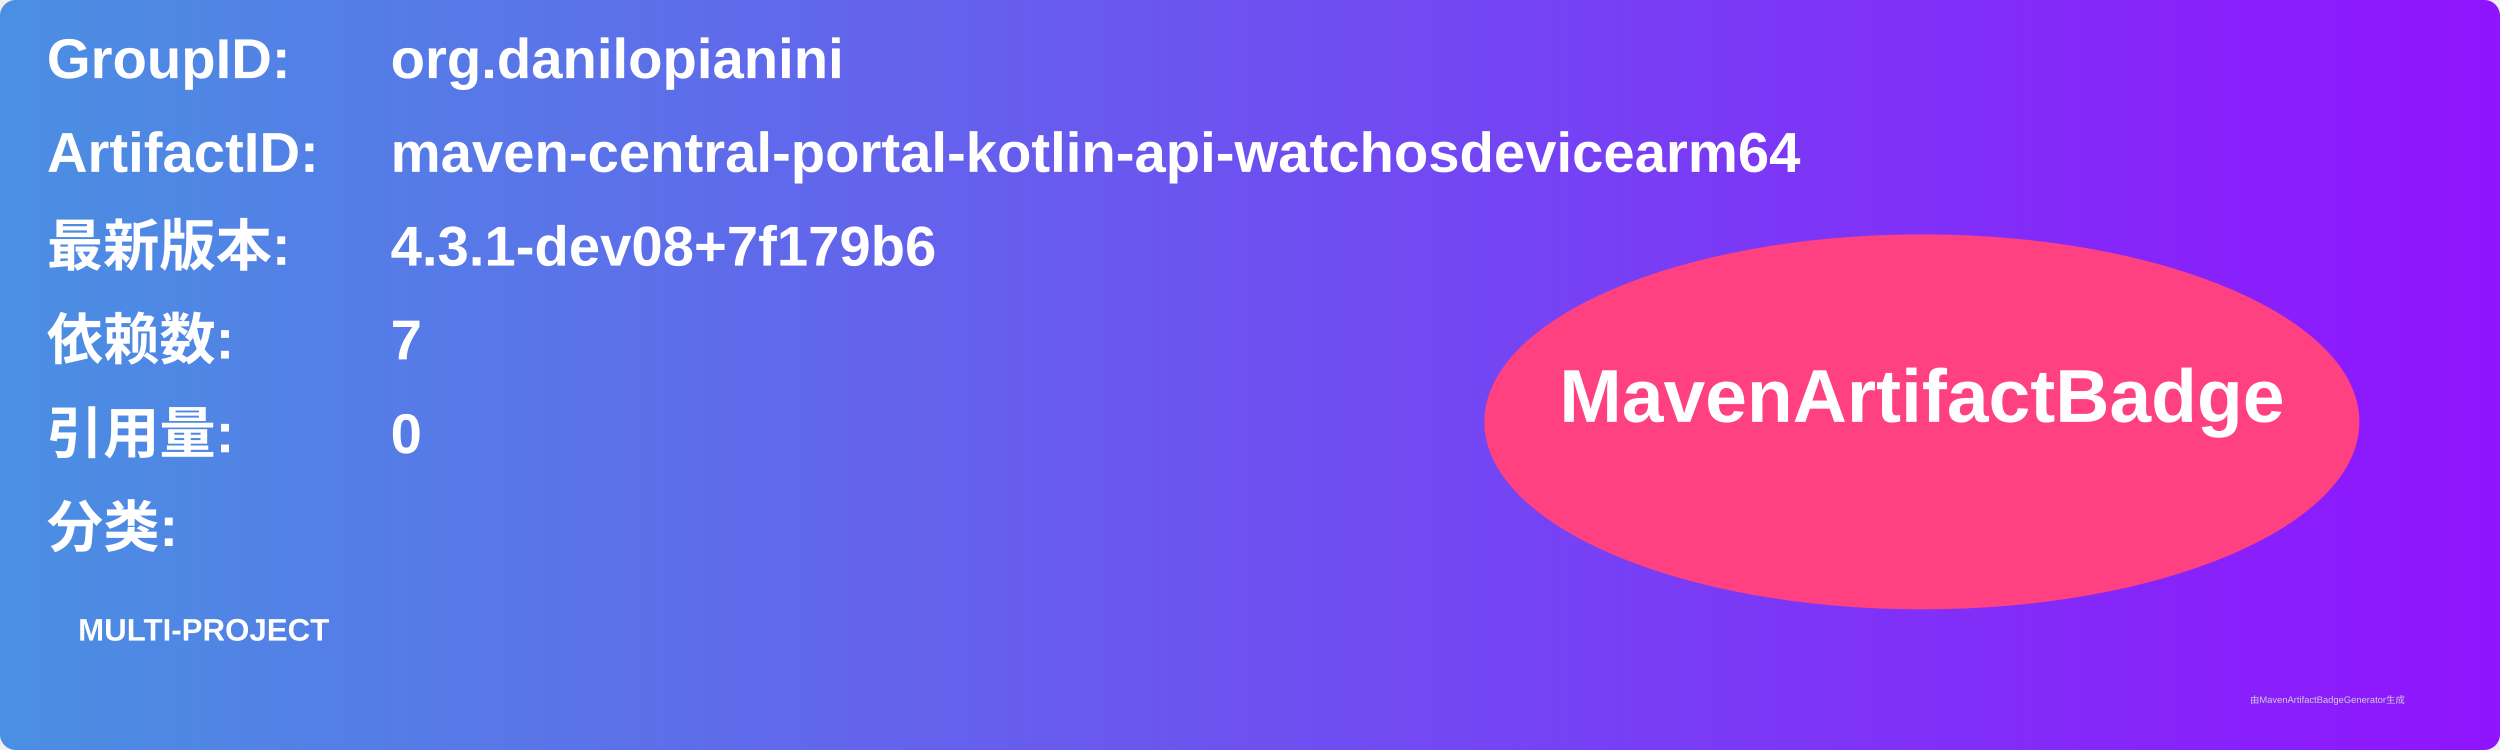
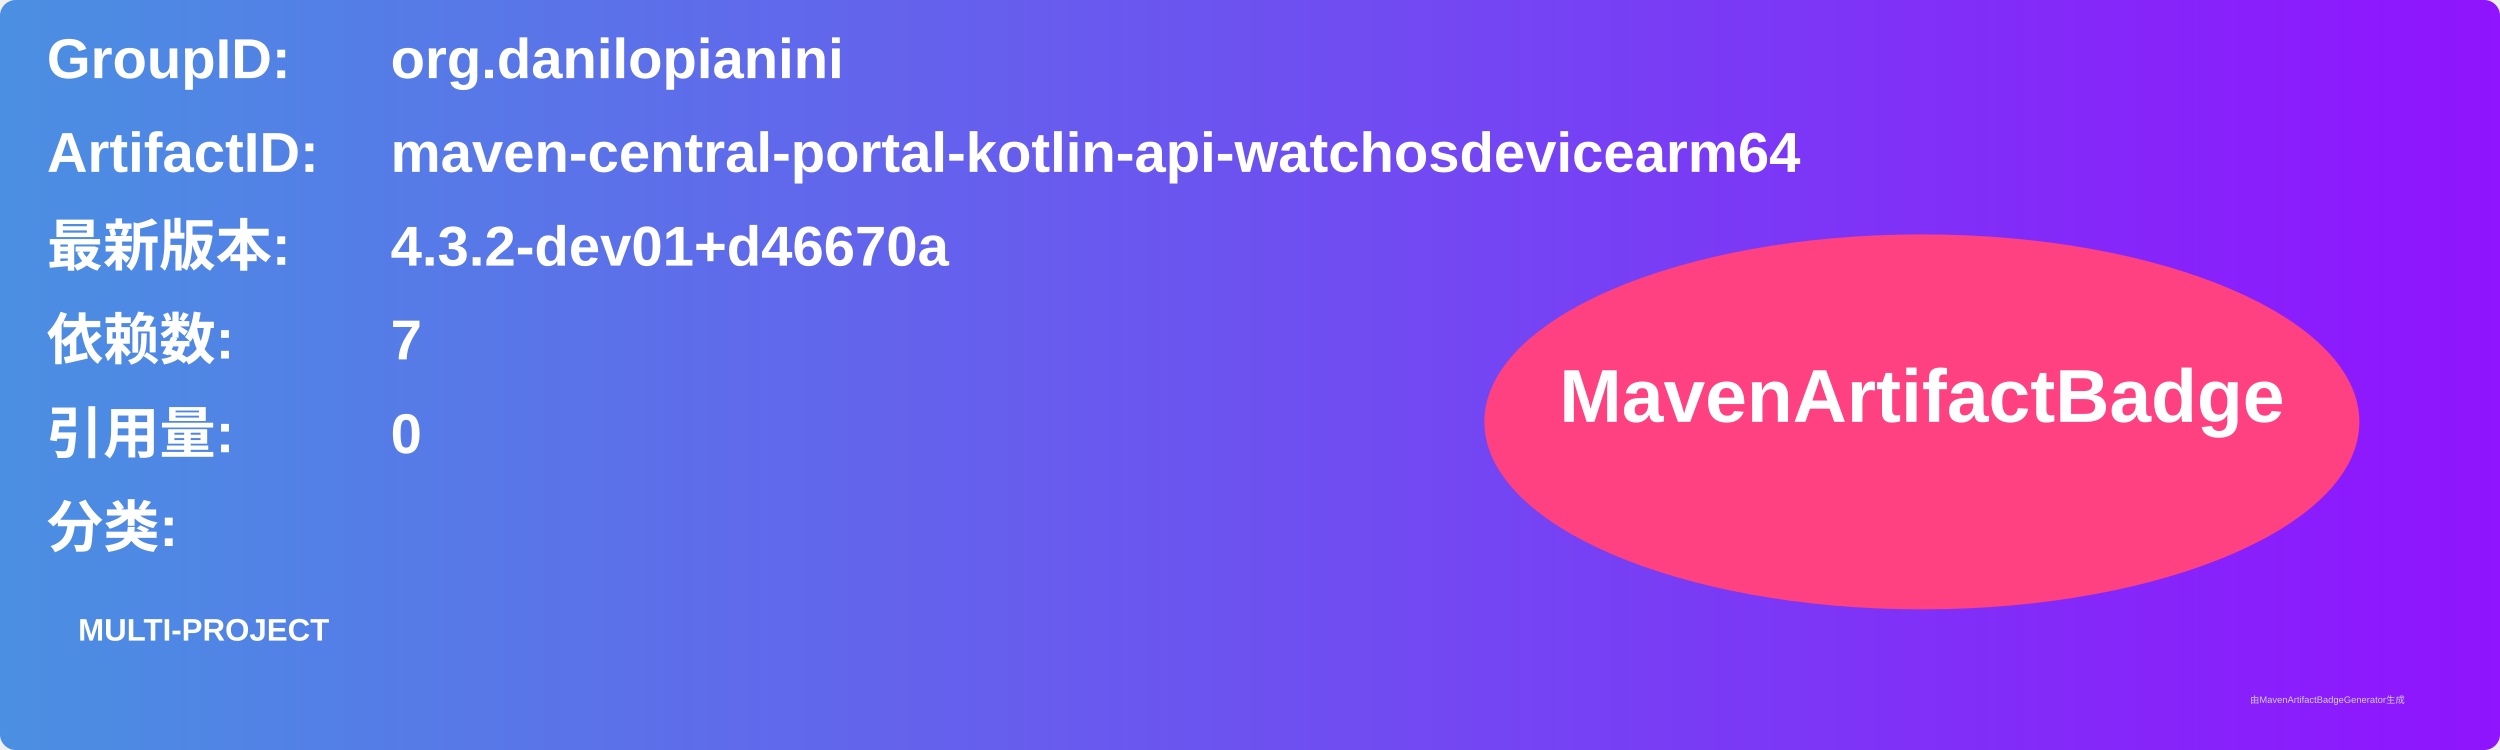
<svg xmlns="http://www.w3.org/2000/svg" width="800" height="240" viewBox="0 0 800 240">
  <linearGradient id="grad" x1="0%" y1="0%" x2="100%" y2="0%">
    <stop offset="0%" stop-color="#4a90e2" />
    <stop offset="100%" stop-color="#9013fe" />
  </linearGradient>
  <rect width="100%" height="100%" rx="5" ry="5" fill="url(#grad)" />
  <g transform="translate(15, 15)">
    <text x="0" y="10" font-family="Arial" font-size="18" fill="white" font-weight="bold" width="260">GroupID:</text>
    <text x="110" y="10" font-family="Arial" font-size="18" fill="white" font-weight="bold" width="460">org.danilopianini</text>
    <text x="0" y="40" font-family="Arial" font-size="18" fill="white" font-weight="bold" width="260">ArtifactID:</text>
    <text x="110" y="40" font-family="Arial" font-size="18" fill="white" font-weight="bold" width="460">maven-central-portal-kotlin-api-watchosdevicearm64</text>
    <text x="0" y="70" font-family="Arial" font-size="18" fill="white" font-weight="bold">最新版本:</text>
    <text x="110" y="70" font-family="Arial" font-size="18" fill="white" font-weight="bold">
-       <tspan font-weight="bold">4.3.1-dev08+7f179b6</tspan>
+       <tspan font-weight="bold">4.3.2-dev01+d46670a</tspan>
    </text>
    <text x="0" y="100" font-family="Arial" font-size="18" fill="white" font-weight="bold">依赖数: </text>
    <text x="110" y="100" font-family="Arial" font-size="18" fill="white">
      <tspan font-weight="bold">7</tspan>
    </text>
    <text x="0" y="130" font-family="Arial" font-size="18" fill="white" font-weight="bold">引用量: </text>
    <text x="110" y="130" font-family="Arial" font-size="18" fill="white">
      <tspan font-weight="bold">0</tspan>
    </text>
    <text x="0" y="160" font-family="Arial" font-size="18" fill="white" font-weight="bold">分类:</text>
    <text x="10" y="190" font-family="Arial" font-size="10" fill="white">
      <tspan font-weight="bold">MULTI-PROJECT</tspan>
    </text>
    <ellipse cx="600" cy="120" rx="140" ry="60" fill="#ff4081" />
    <text x="600" y="120" text-anchor="middle" font-family="Arial" font-size="24" fill="white" font-weight="bold">MavenArtifactBadge</text>
  </g>
  <text x="720" y="225" font-family="Arial" font-size="3" fill="#d0d0d0">由MavenArtifactBadgeGenerator生成</text>
</svg>
